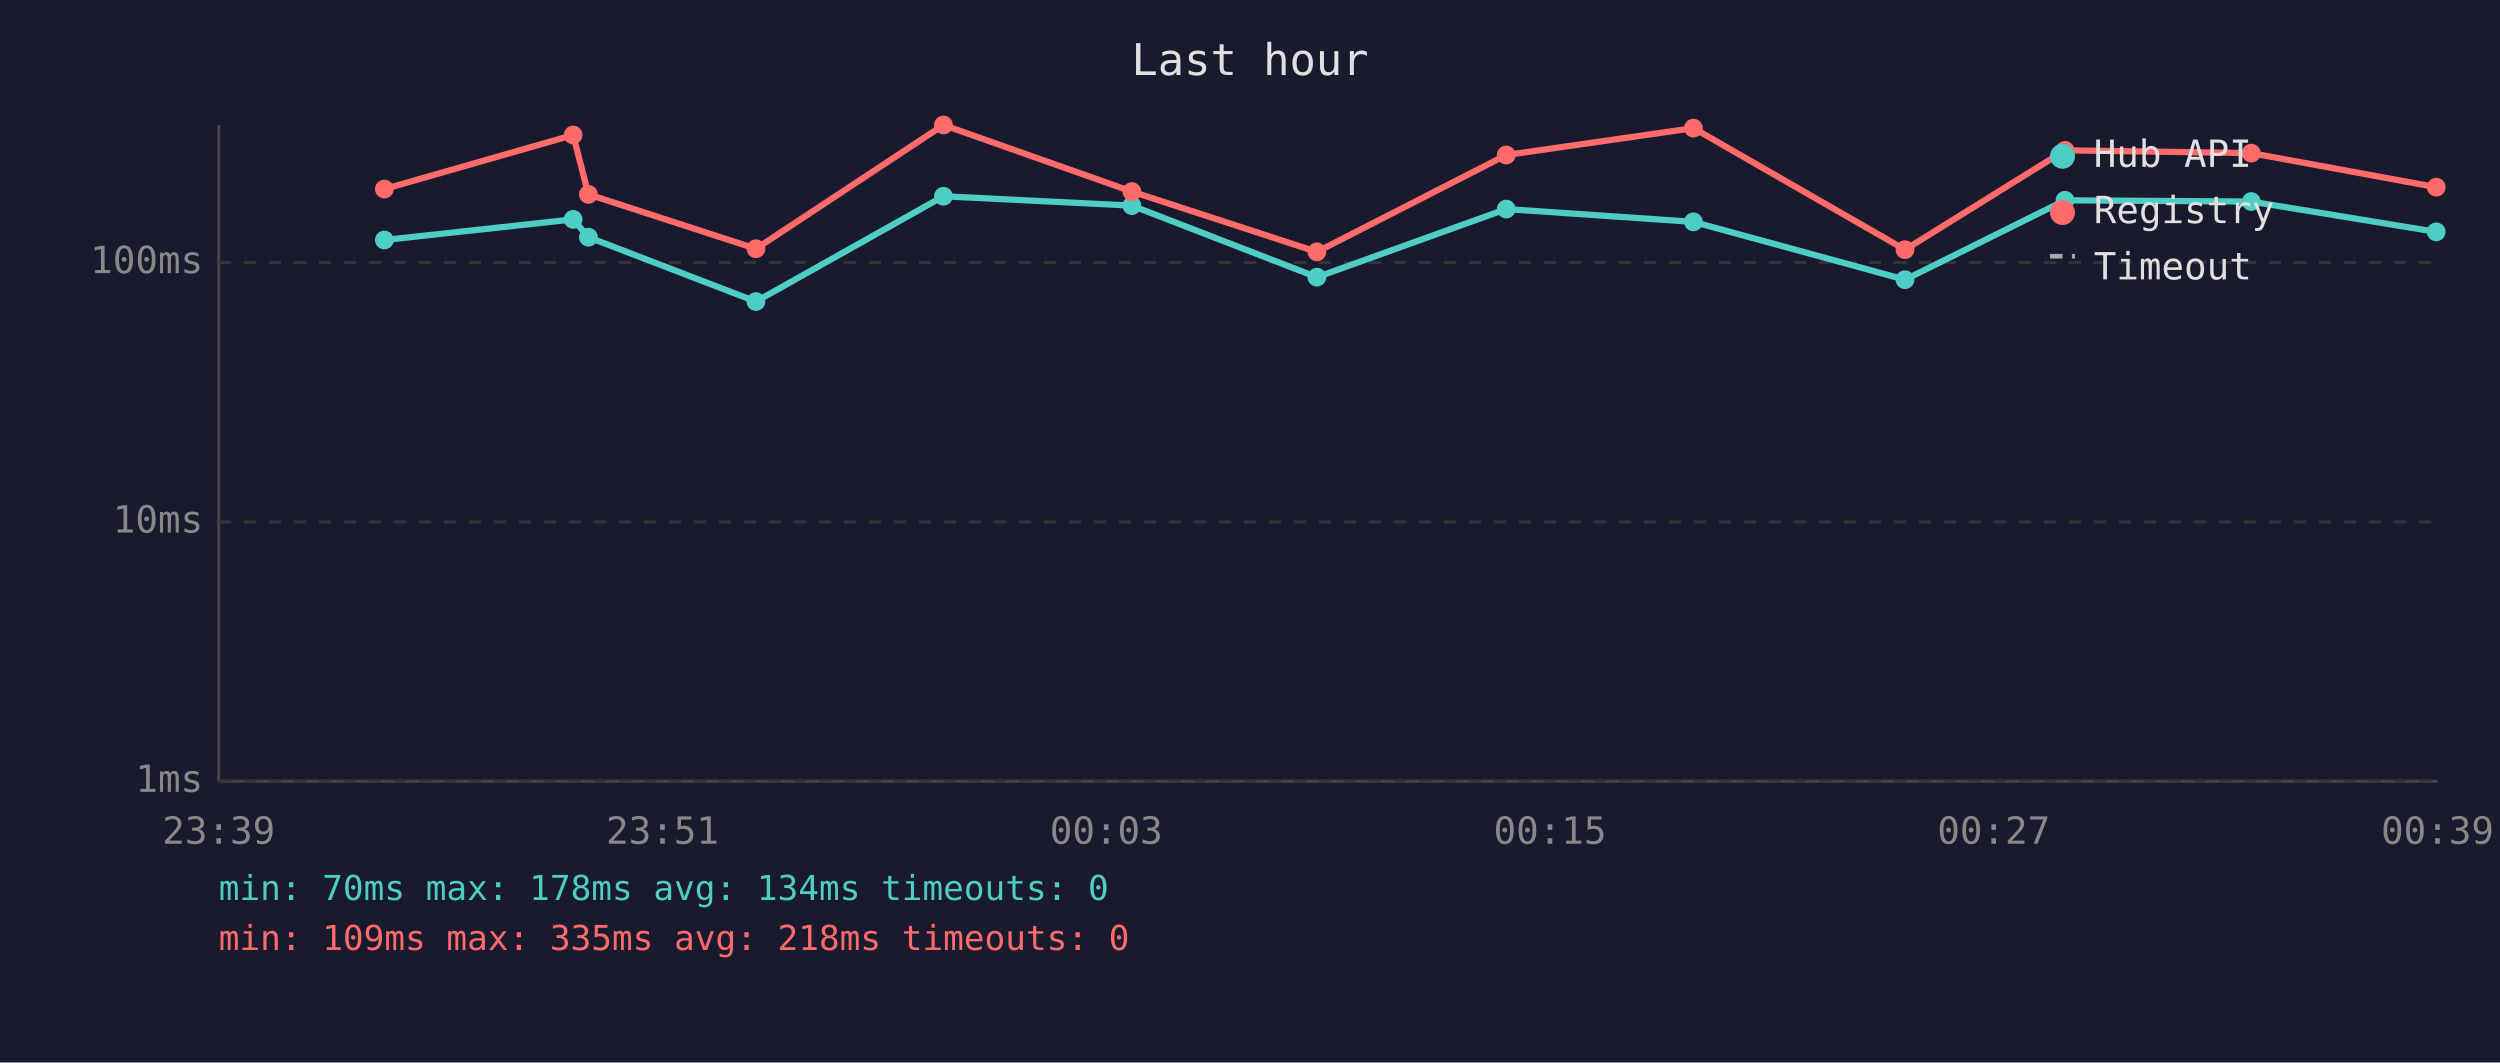
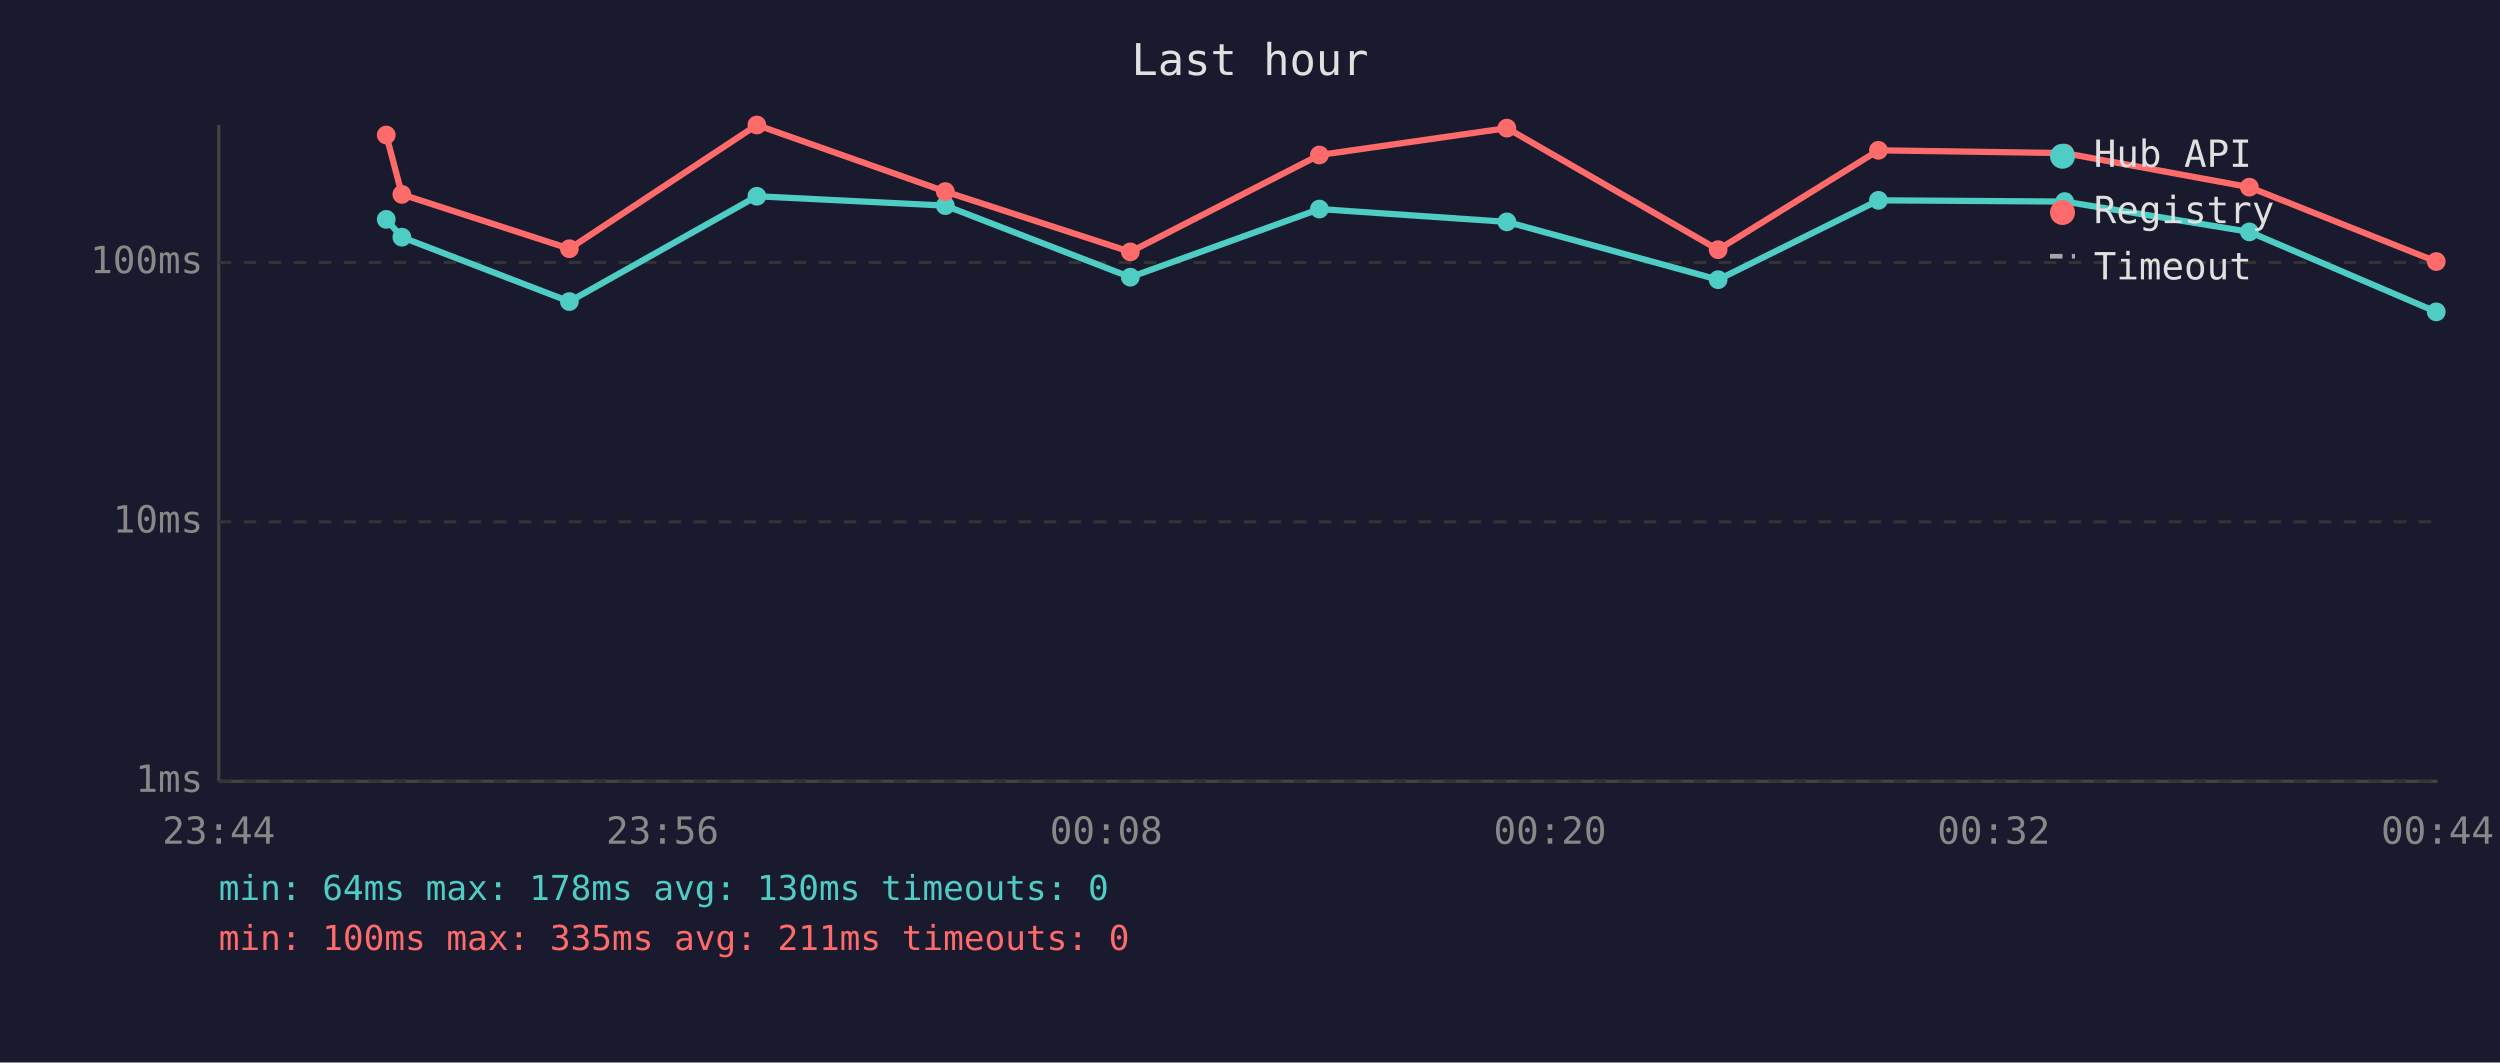
<svg xmlns="http://www.w3.org/2000/svg" viewBox="0 0 800 340" font-family="monospace" font-size="12">
  <rect width="800" height="340" fill="#1a1a2e" />
  <text x="400" y="24" fill="#e0e0e0" font-size="14" text-anchor="middle">Last hour</text>
  <line x1="70" y1="40" x2="70" y2="250" stroke="#444" stroke-width="1" />
  <line x1="70" y1="250" x2="780" y2="250" stroke="#444" stroke-width="1" />
  <line x1="70" y1="250" x2="780" y2="250" stroke="#333" stroke-width="1" stroke-dasharray="4" />
  <text x="65" y="250" fill="#888" text-anchor="end" dominant-baseline="middle">1ms</text>
  <line x1="70" y1="167" x2="780" y2="167" stroke="#333" stroke-width="1" stroke-dasharray="4" />
  <text x="65" y="167" fill="#888" text-anchor="end" dominant-baseline="middle">10ms</text>
  <line x1="70" y1="84" x2="780" y2="84" stroke="#333" stroke-width="1" stroke-dasharray="4" />
  <text x="65" y="84" fill="#888" text-anchor="end" dominant-baseline="middle">100ms</text>
-   <text x="70" y="270" fill="#888" text-anchor="middle">23:39</text>
-   <text x="212" y="270" fill="#888" text-anchor="middle">23:51</text>
-   <text x="354" y="270" fill="#888" text-anchor="middle">00:03</text>
-   <text x="496" y="270" fill="#888" text-anchor="middle">00:15</text>
-   <text x="638" y="270" fill="#888" text-anchor="middle">00:27</text>
-   <text x="780" y="270" fill="#888" text-anchor="middle">00:39</text>
-   <polyline points="123.0,76.8 183.4,70.2 188.3,75.9 241.9,96.5 301.9,62.8 362.2,65.8 421.4,88.7 482.0,66.9 541.9,71.0 609.6,89.5 660.8,64.1 720.4,64.5 779.6,74.2" fill="none" stroke="#4ecdc4" stroke-width="2" opacity="1" />
-   <circle cx="123.0" cy="76.8" r="3" fill="#4ecdc4" />
-   <circle cx="183.4" cy="70.2" r="3" fill="#4ecdc4" />
-   <circle cx="188.3" cy="75.9" r="3" fill="#4ecdc4" />
-   <circle cx="241.9" cy="96.5" r="3" fill="#4ecdc4" />
-   <circle cx="301.9" cy="62.8" r="3" fill="#4ecdc4" />
-   <circle cx="362.2" cy="65.8" r="3" fill="#4ecdc4" />
-   <circle cx="421.4" cy="88.7" r="3" fill="#4ecdc4" />
-   <circle cx="482.0" cy="66.9" r="3" fill="#4ecdc4" />
-   <circle cx="541.9" cy="71.0" r="3" fill="#4ecdc4" />
-   <circle cx="609.6" cy="89.5" r="3" fill="#4ecdc4" />
-   <circle cx="660.8" cy="64.1" r="3" fill="#4ecdc4" />
-   <circle cx="720.4" cy="64.5" r="3" fill="#4ecdc4" />
-   <circle cx="779.6" cy="74.2" r="3" fill="#4ecdc4" />
-   <polyline points="123.0,60.5 183.4,43.2 188.3,62.2 241.9,79.6 301.9,40.0 362.2,61.3 421.4,80.6 482.0,49.6 541.9,41.0 609.6,79.9 660.8,48.1 720.4,49.0 779.6,59.9" fill="none" stroke="#ff6b6b" stroke-width="2" opacity="1" />
-   <circle cx="123.0" cy="60.5" r="3" fill="#ff6b6b" />
-   <circle cx="183.4" cy="43.2" r="3" fill="#ff6b6b" />
-   <circle cx="188.3" cy="62.2" r="3" fill="#ff6b6b" />
-   <circle cx="241.9" cy="79.6" r="3" fill="#ff6b6b" />
-   <circle cx="301.9" cy="40.0" r="3" fill="#ff6b6b" />
-   <circle cx="362.2" cy="61.3" r="3" fill="#ff6b6b" />
-   <circle cx="421.4" cy="80.6" r="3" fill="#ff6b6b" />
-   <circle cx="482.0" cy="49.6" r="3" fill="#ff6b6b" />
-   <circle cx="541.9" cy="41.0" r="3" fill="#ff6b6b" />
-   <circle cx="609.6" cy="79.9" r="3" fill="#ff6b6b" />
-   <circle cx="660.8" cy="48.1" r="3" fill="#ff6b6b" />
-   <circle cx="720.4" cy="49.0" r="3" fill="#ff6b6b" />
-   <circle cx="779.6" cy="59.9" r="3" fill="#ff6b6b" />
+   <text x="70" y="270" fill="#888" text-anchor="middle">23:44</text>
+   <text x="212" y="270" fill="#888" text-anchor="middle">23:56</text>
+   <text x="354" y="270" fill="#888" text-anchor="middle">00:08</text>
+   <text x="496" y="270" fill="#888" text-anchor="middle">00:20</text>
+   <text x="638" y="270" fill="#888" text-anchor="middle">00:32</text>
+   <text x="780" y="270" fill="#888" text-anchor="middle">00:44</text>
+   <polyline points="123.6,70.2 128.6,75.9 182.2,96.5 242.2,62.8 302.5,65.8 361.7,88.7 422.2,66.9 482.2,71.0 549.8,89.5 601.1,64.1 660.7,64.5 719.8,74.2 779.6,99.8" fill="none" stroke="#4ecdc4" stroke-width="2" opacity="1" />
+   <circle cx="123.6" cy="70.2" r="3" fill="#4ecdc4" />
+   <circle cx="128.6" cy="75.9" r="3" fill="#4ecdc4" />
+   <circle cx="182.2" cy="96.5" r="3" fill="#4ecdc4" />
+   <circle cx="242.2" cy="62.8" r="3" fill="#4ecdc4" />
+   <circle cx="302.5" cy="65.8" r="3" fill="#4ecdc4" />
+   <circle cx="361.7" cy="88.7" r="3" fill="#4ecdc4" />
+   <circle cx="422.2" cy="66.9" r="3" fill="#4ecdc4" />
+   <circle cx="482.2" cy="71.0" r="3" fill="#4ecdc4" />
+   <circle cx="549.8" cy="89.5" r="3" fill="#4ecdc4" />
+   <circle cx="601.1" cy="64.1" r="3" fill="#4ecdc4" />
+   <circle cx="660.7" cy="64.5" r="3" fill="#4ecdc4" />
+   <circle cx="719.8" cy="74.2" r="3" fill="#4ecdc4" />
+   <circle cx="779.6" cy="99.8" r="3" fill="#4ecdc4" />
+   <polyline points="123.6,43.2 128.6,62.2 182.2,79.6 242.2,40.0 302.5,61.3 361.7,80.6 422.2,49.6 482.2,41.0 549.8,79.9 601.1,48.1 660.7,49.0 719.8,59.9 779.6,83.7" fill="none" stroke="#ff6b6b" stroke-width="2" opacity="1" />
+   <circle cx="123.6" cy="43.2" r="3" fill="#ff6b6b" />
+   <circle cx="128.6" cy="62.2" r="3" fill="#ff6b6b" />
+   <circle cx="182.2" cy="79.6" r="3" fill="#ff6b6b" />
+   <circle cx="242.2" cy="40.0" r="3" fill="#ff6b6b" />
+   <circle cx="302.5" cy="61.3" r="3" fill="#ff6b6b" />
+   <circle cx="361.7" cy="80.6" r="3" fill="#ff6b6b" />
+   <circle cx="422.2" cy="49.6" r="3" fill="#ff6b6b" />
+   <circle cx="482.2" cy="41.0" r="3" fill="#ff6b6b" />
+   <circle cx="549.8" cy="79.9" r="3" fill="#ff6b6b" />
+   <circle cx="601.1" cy="48.1" r="3" fill="#ff6b6b" />
+   <circle cx="660.7" cy="49.0" r="3" fill="#ff6b6b" />
+   <circle cx="719.8" cy="59.9" r="3" fill="#ff6b6b" />
+   <circle cx="779.6" cy="83.7" r="3" fill="#ff6b6b" />
  <circle cx="660" cy="50" r="4" fill="#4ecdc4" />
  <text x="670" y="50" fill="#e0e0e0" dominant-baseline="middle">Hub API</text>
  <circle cx="660" cy="68" r="4" fill="#ff6b6b" />
  <text x="670" y="68" fill="#e0e0e0" dominant-baseline="middle">Registry</text>
  <line x1="656" y1="82" x2="664" y2="82" stroke="#e0e0e0" stroke-width="1.5" stroke-dasharray="4,3" opacity="0.7" />
  <text x="670" y="86" fill="#e0e0e0" dominant-baseline="middle">Timeout</text>
-   <text x="70" y="288" fill="#4ecdc4" font-size="11">min: 70ms  max: 178ms  avg: 134ms  timeouts: 0</text>
-   <text x="70" y="304" fill="#ff6b6b" font-size="11">min: 109ms  max: 335ms  avg: 218ms  timeouts: 0</text>
+   <text x="70" y="288" fill="#4ecdc4" font-size="11">min: 64ms  max: 178ms  avg: 130ms  timeouts: 0</text>
+   <text x="70" y="304" fill="#ff6b6b" font-size="11">min: 100ms  max: 335ms  avg: 211ms  timeouts: 0</text>
</svg>
